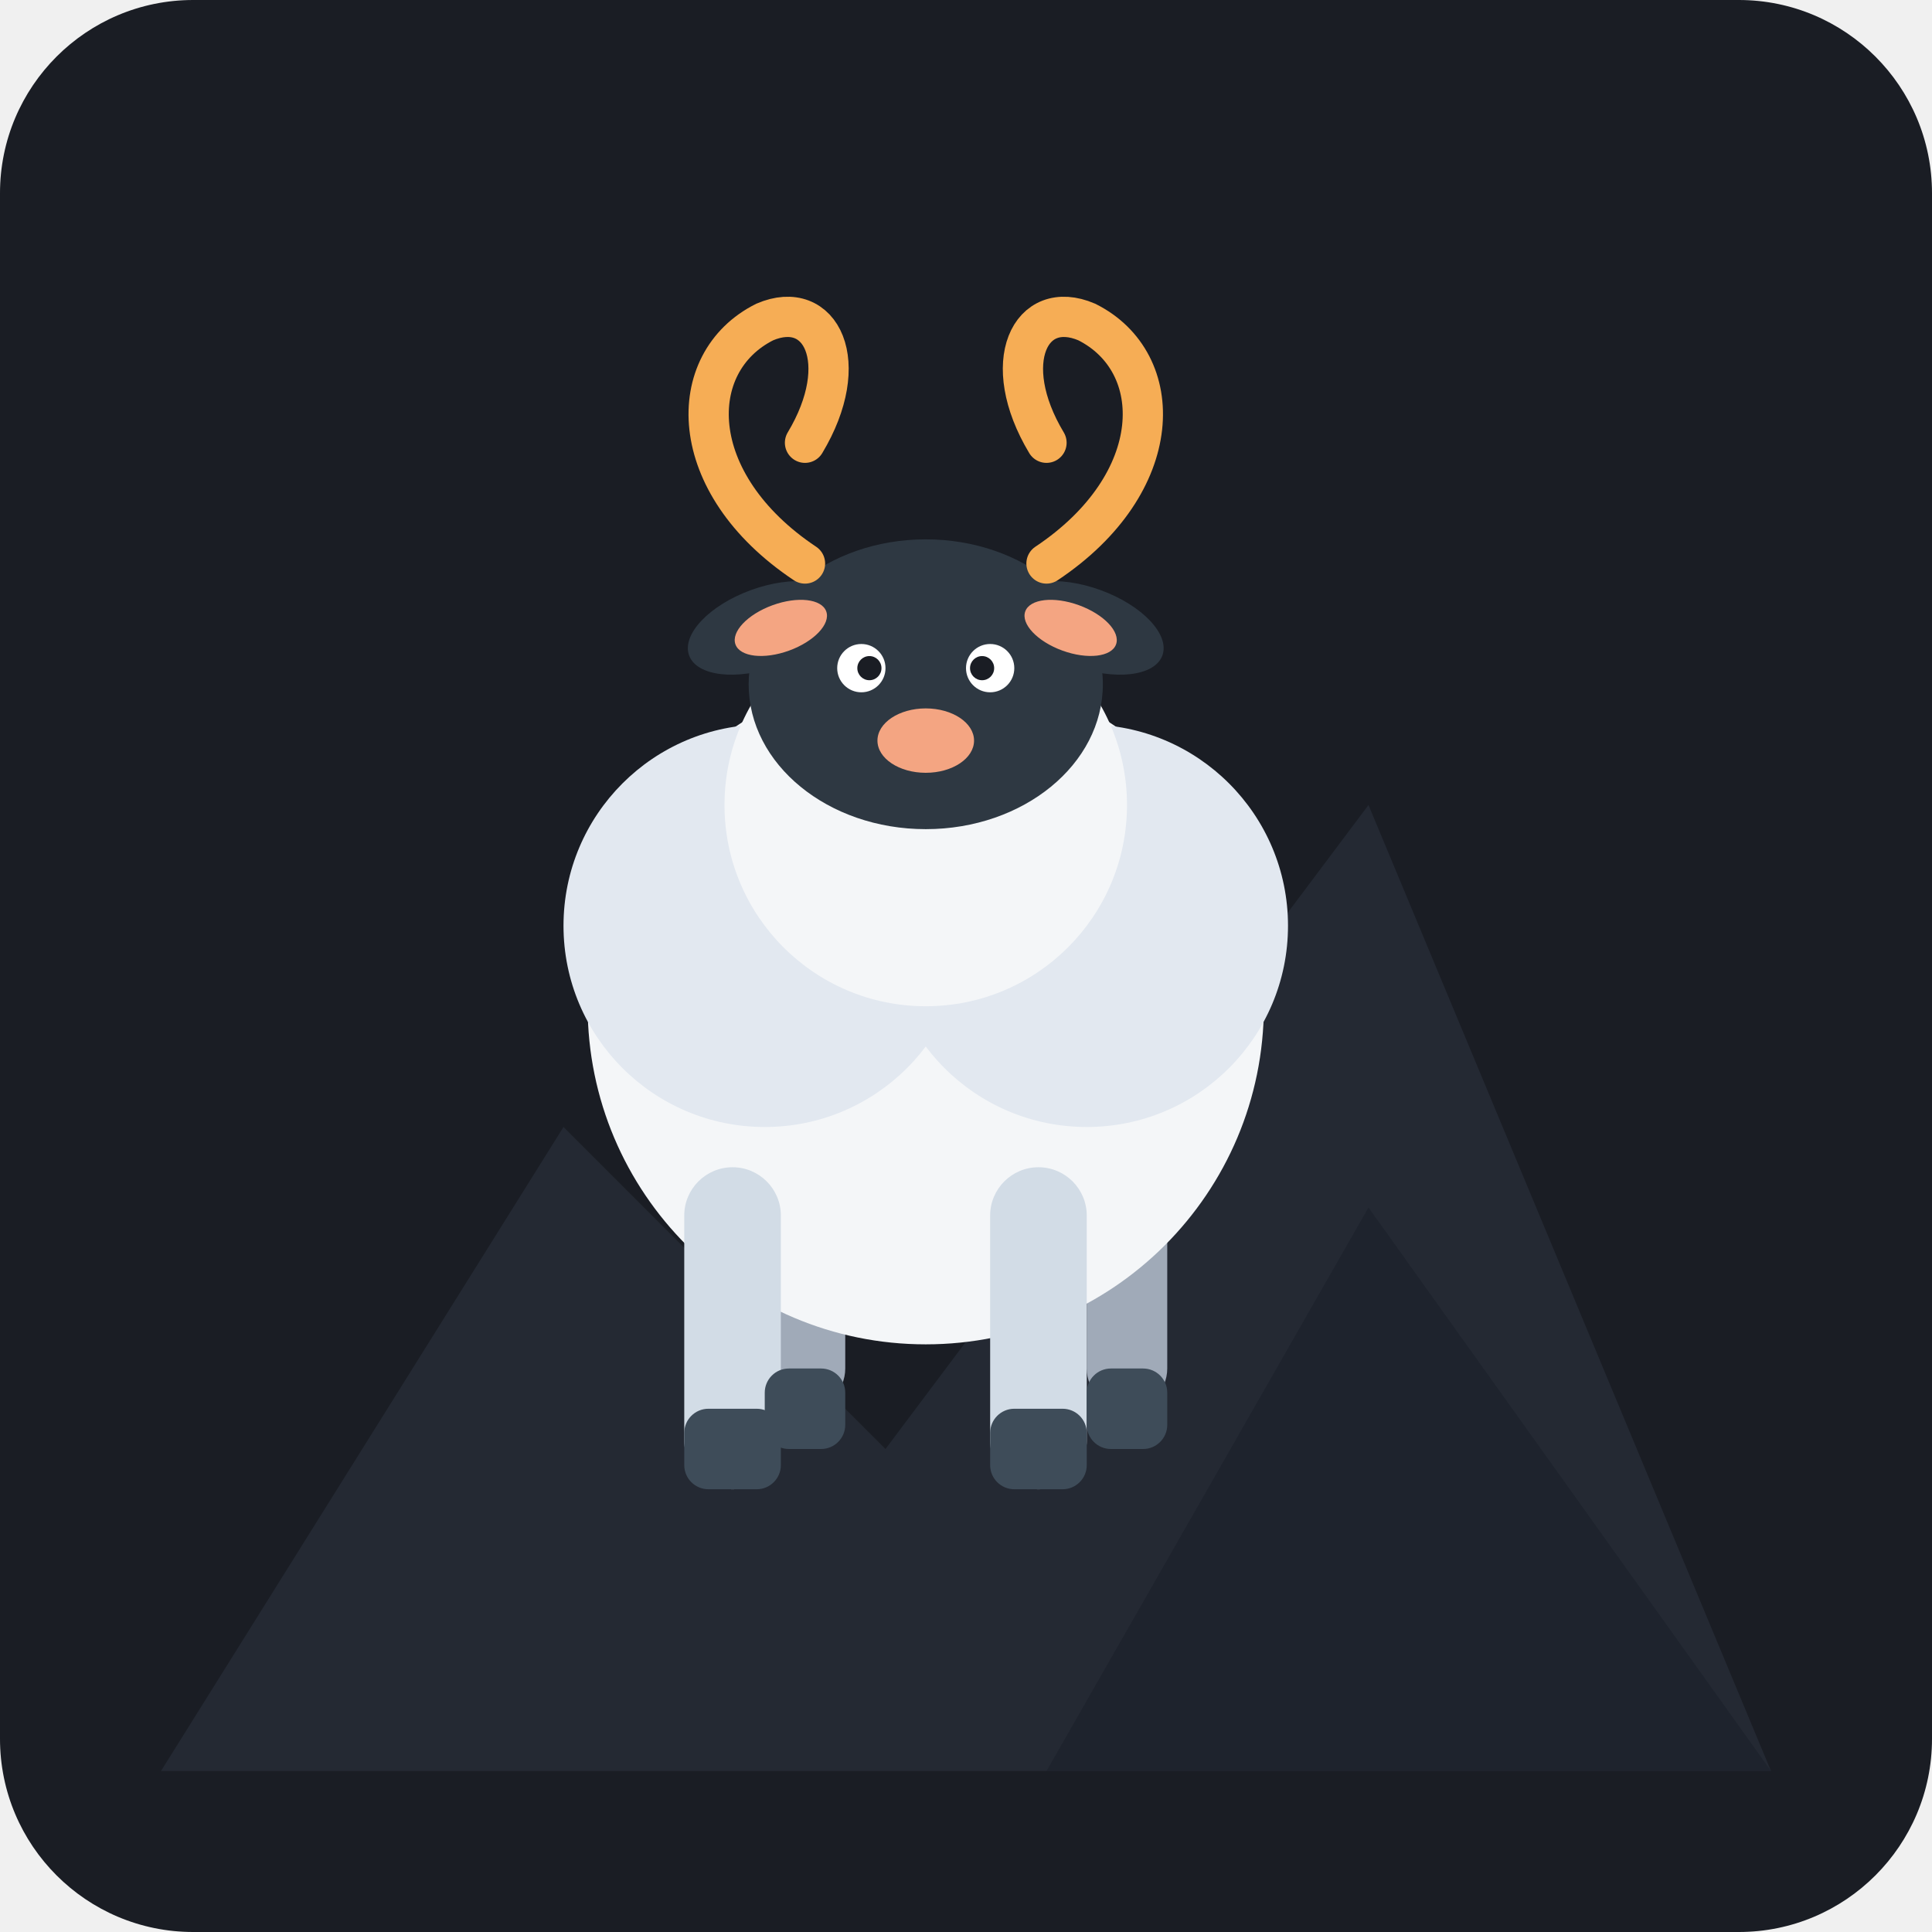
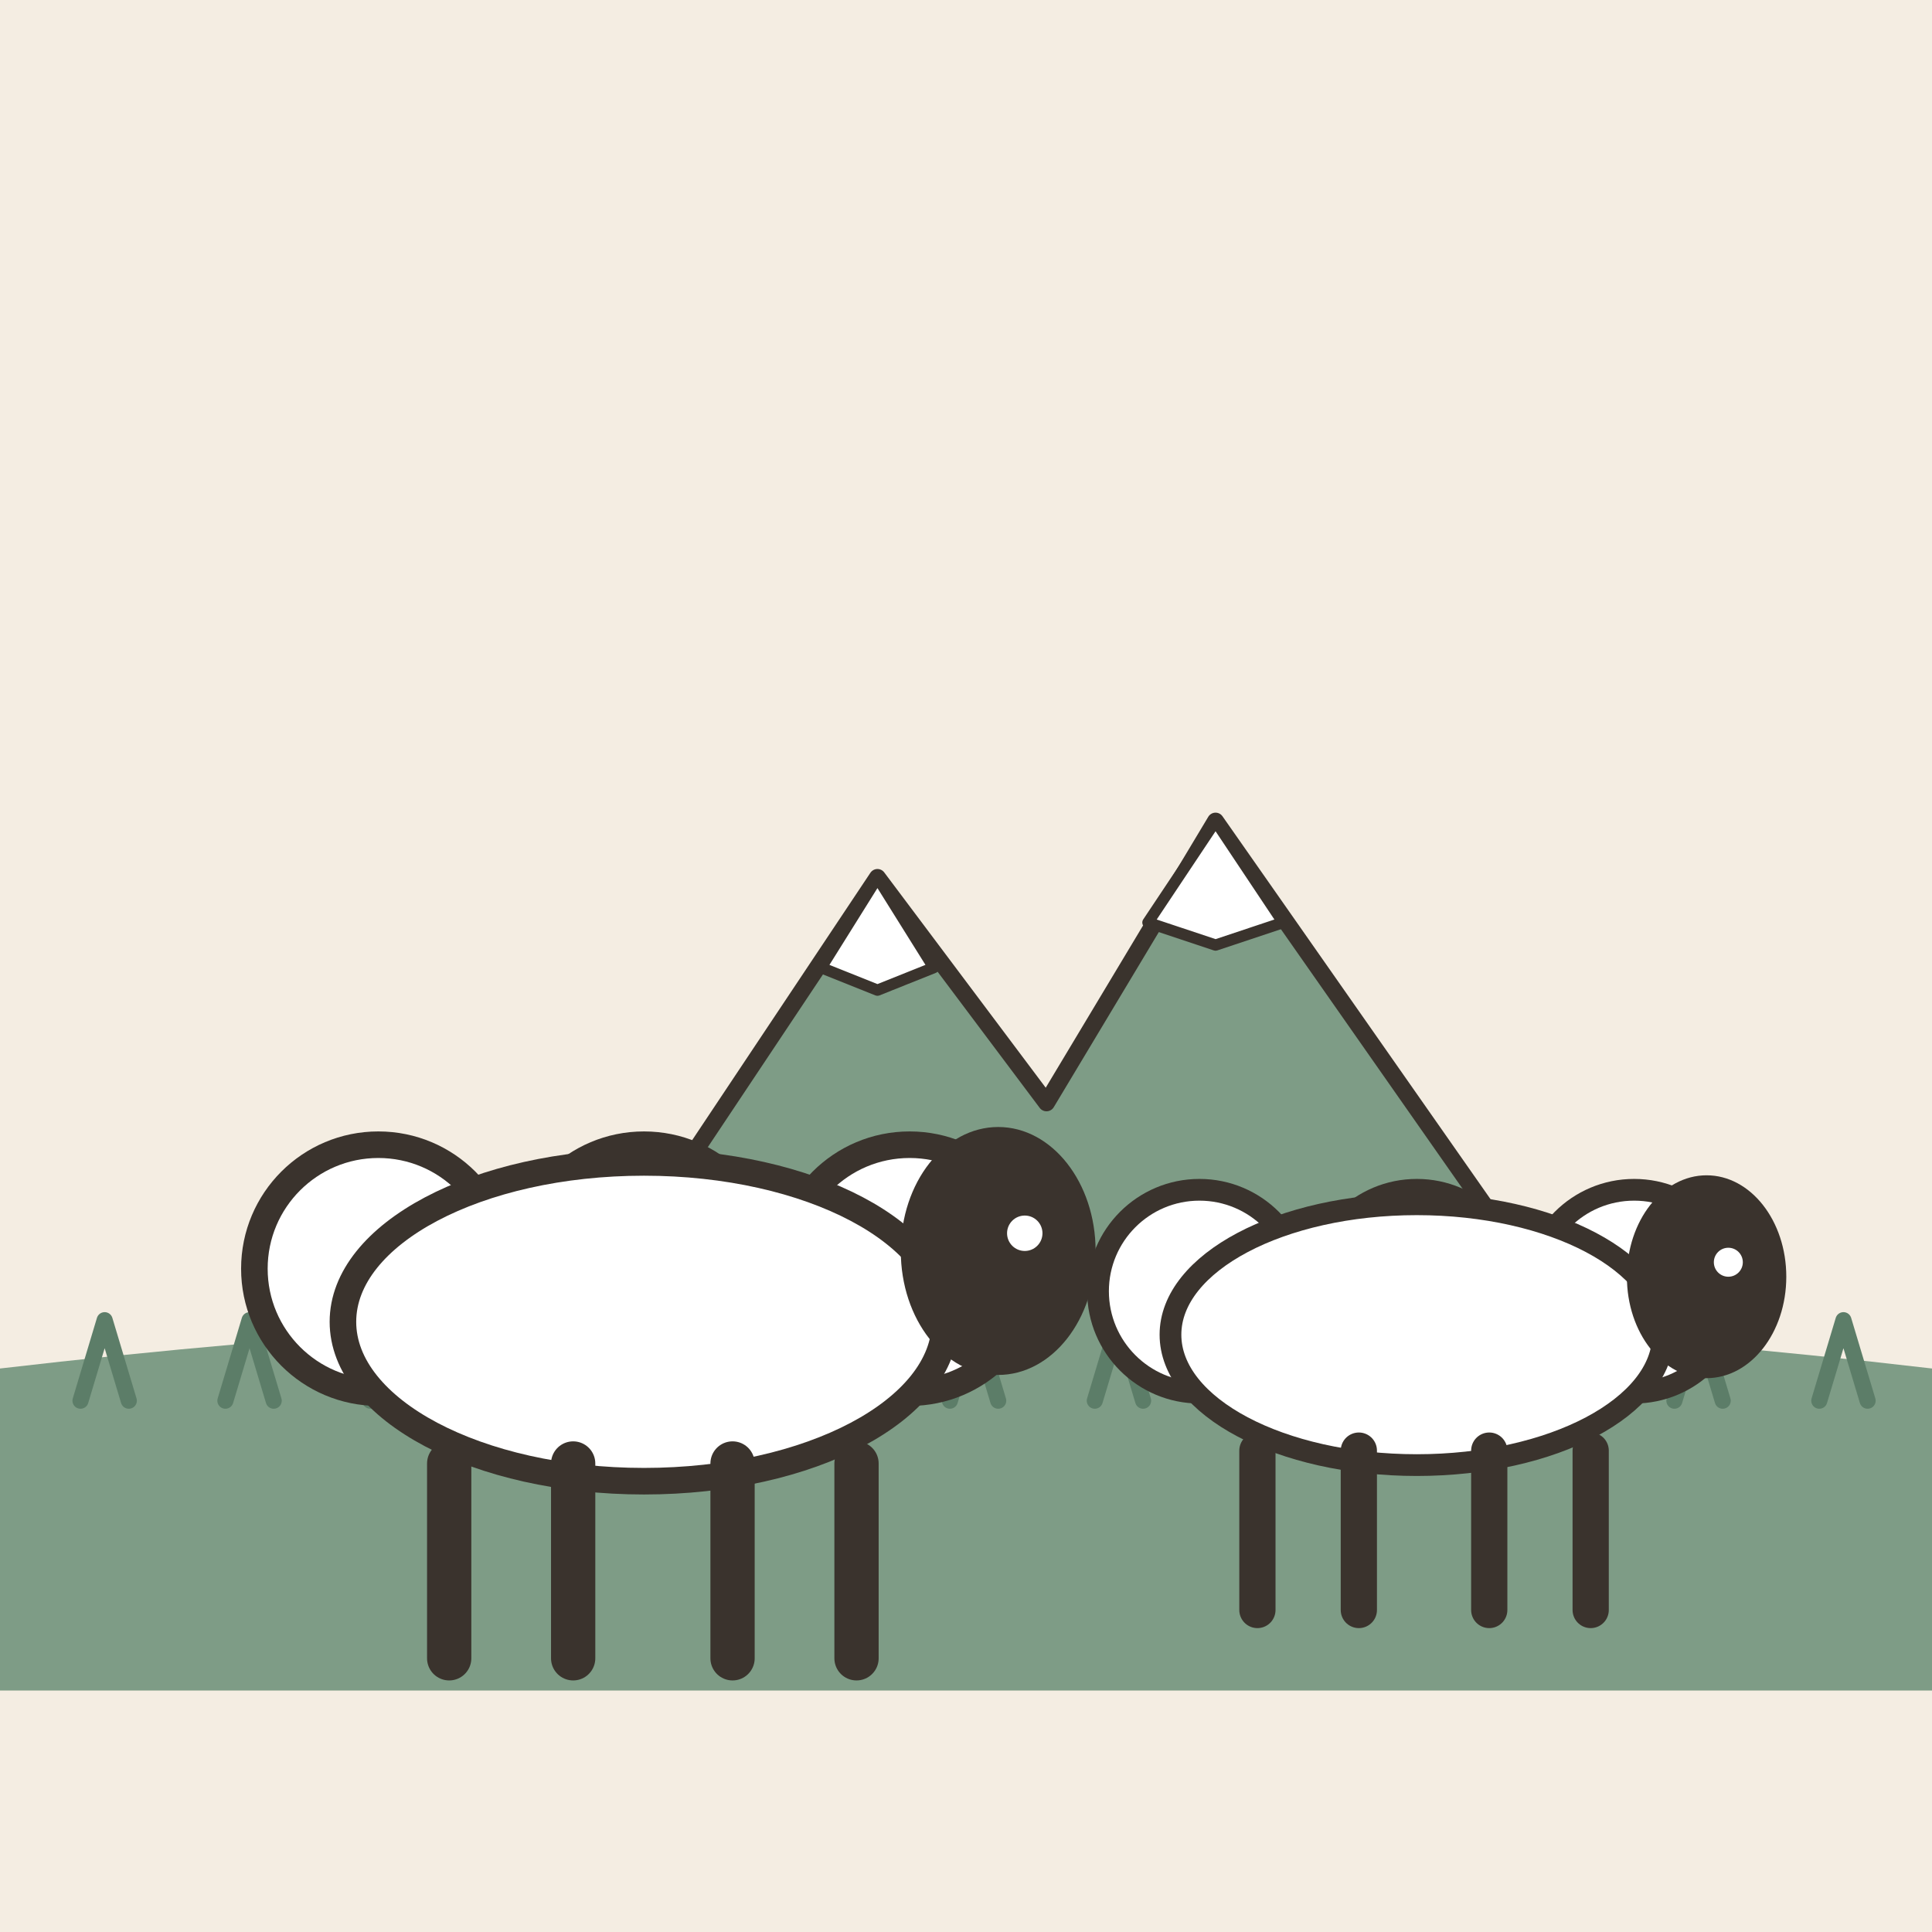
- <svg xmlns="http://www.w3.org/2000/svg" width="240" height="240" viewBox="0 0 240 240">
-   <rect width="240" height="240" rx="24" fill="#1A1D24" />
-   <path d="M 20 220 L 70 140 L 110 180 L 170 100 L 220 220 Z" fill="#242933" />
-   <path d="M 130 220 L 170 150 L 220 220 Z" fill="#1E232D" />
-   <g transform="translate(10, 10)">
-     <rect x="85" y="130" width="10" height="35" rx="5" fill="#A0AAB8" />
-     <rect x="125" y="130" width="10" height="35" rx="5" fill="#A0AAB8" />
-     <circle cx="105" cy="115" r="42" fill="#F4F6F8" />
-     <circle cx="85" cy="105" r="25" fill="#E2E8F0" />
-     <circle cx="125" cy="105" r="25" fill="#E2E8F0" />
-     <circle cx="105" cy="90" r="25" fill="#F4F6F8" />
-     <rect x="75" y="135" width="12" height="40" rx="6" fill="#D2DCE6" />
-     <rect x="113" y="135" width="12" height="40" rx="6" fill="#D2DCE6" />
-     <rect x="75" y="165" width="12" height="10" rx="3" fill="#3E4C59" />
-     <rect x="85" y="160" width="10" height="10" rx="3" fill="#3E4C59" />
-     <rect x="113" y="165" width="12" height="10" rx="3" fill="#3E4C59" />
-     <rect x="125" y="160" width="10" height="10" rx="3" fill="#3E4C59" />
-     <ellipse cx="105" cy="75" rx="22" ry="18" fill="#2E3842" />
-     <ellipse cx="85" cy="68" rx="10" ry="5" transform="rotate(-20 85 68)" fill="#2E3842" />
-     <ellipse cx="125" cy="68" rx="10" ry="5" transform="rotate(20 125 68)" fill="#2E3842" />
-     <ellipse cx="87" cy="68" rx="6" ry="3" transform="rotate(-20 87 68)" fill="#F4A582" />
-     <ellipse cx="123" cy="68" rx="6" ry="3" transform="rotate(20 123 68)" fill="#F4A582" />
-     <path d="M 90 60 C 75 50 75 35 85 30 C 92 27 96 35 90 45" fill="none" stroke="#F6AD55" stroke-width="5" stroke-linecap="round" />
-     <path d="M 120 60 C 135 50 135 35 125 30 C 118 27 114 35 120 45" fill="none" stroke="#F6AD55" stroke-width="5" stroke-linecap="round" />
-     <circle cx="97" cy="73" r="3" fill="#FFFFFF" />
-     <circle cx="113" cy="73" r="3" fill="#FFFFFF" />
-     <circle cx="98" cy="73" r="1.5" fill="#1A1D24" />
-     <circle cx="112" cy="73" r="1.5" fill="#1A1D24" />
-     <ellipse cx="105" cy="82" rx="6" ry="4" fill="#F4A582" />
+ <svg xmlns="http://www.w3.org/2000/svg" viewBox="0 0 240 240" data-style="editorial">
+   <rect width="240" height="240" fill="#F4EDE2" />
+   <g transform="translate(130 172) scale(0.7 0.7)">
+     <path d="M-90 0L-30 -90L0 -50L30 -100L100 0Z" fill="#7E9C86" stroke="#3A332D" stroke-width="3" stroke-linecap="round" stroke-linejoin="round" />
+     <path d="M-30 -90L-20 -74L-30 -70L-40 -74Z" fill="#FFFFFF" stroke="#3A332D" stroke-width="2" stroke-linecap="round" stroke-linejoin="round" />
+     <path d="M30 -100L42 -82L30 -78L18 -82Z" fill="#FFFFFF" stroke="#3A332D" stroke-width="2" stroke-linecap="round" stroke-linejoin="round" />
+   </g>
+   <path d="M0 170Q120 156 240 170L240 210L0 210Z" fill="#7E9C86" />
+   <path d="M10 174l3 -10l3 10" fill="none" stroke="#5C7D68" stroke-width="2" stroke-linecap="round" stroke-linejoin="round" />
+   <path d="M28 174l3 -10l3 10" fill="none" stroke="#5C7D68" stroke-width="2" stroke-linecap="round" stroke-linejoin="round" />
+   <path d="M46 174l3 -10l3 10" fill="none" stroke="#5C7D68" stroke-width="2" stroke-linecap="round" stroke-linejoin="round" />
+   <path d="M64 174l3 -10l3 10" fill="none" stroke="#5C7D68" stroke-width="2" stroke-linecap="round" stroke-linejoin="round" />
+   <path d="M82 174l3 -10l3 10" fill="none" stroke="#5C7D68" stroke-width="2" stroke-linecap="round" stroke-linejoin="round" />
+   <path d="M100 174l3 -10l3 10" fill="none" stroke="#5C7D68" stroke-width="2" stroke-linecap="round" stroke-linejoin="round" />
+   <path d="M118 174l3 -10l3 10" fill="none" stroke="#5C7D68" stroke-width="2" stroke-linecap="round" stroke-linejoin="round" />
+   <path d="M136 174l3 -10l3 10" fill="none" stroke="#5C7D68" stroke-width="2" stroke-linecap="round" stroke-linejoin="round" />
+   <path d="M154 174l3 -10l3 10" fill="none" stroke="#5C7D68" stroke-width="2" stroke-linecap="round" stroke-linejoin="round" />
+   <path d="M172 174l3 -10l3 10" fill="none" stroke="#5C7D68" stroke-width="2" stroke-linecap="round" stroke-linejoin="round" />
+   <path d="M190 174l3 -10l3 10" fill="none" stroke="#5C7D68" stroke-width="2" stroke-linecap="round" stroke-linejoin="round" />
+   <path d="M208 174l3 -10l3 10" fill="none" stroke="#5C7D68" stroke-width="2" stroke-linecap="round" stroke-linejoin="round" />
+   <path d="M226 174l3 -10l3 10" fill="none" stroke="#5C7D68" stroke-width="2" stroke-linecap="round" stroke-linejoin="round" />
+   <g transform="translate(80 206) scale(1.1 1.1)">
+     <circle cx="-30" cy="-44" r="14" fill="#FFFFFF" stroke="#3A332D" stroke-width="3" stroke-linecap="round" stroke-linejoin="round" />
+     <circle cx="-15" cy="-38" r="14" fill="#FFFFFF" stroke="#3A332D" stroke-width="3" stroke-linecap="round" stroke-linejoin="round" />
+     <circle cx="0" cy="-44" r="14" fill="#FFFFFF" stroke="#3A332D" stroke-width="3" stroke-linecap="round" stroke-linejoin="round" />
+     <circle cx="15" cy="-38" r="14" fill="#FFFFFF" stroke="#3A332D" stroke-width="3" stroke-linecap="round" stroke-linejoin="round" />
+     <circle cx="30" cy="-44" r="14" fill="#FFFFFF" stroke="#3A332D" stroke-width="3" stroke-linecap="round" stroke-linejoin="round" />
+     <ellipse cx="0" cy="-38" rx="34" ry="18" fill="#FFFFFF" stroke="#3A332D" stroke-width="3" stroke-linecap="round" stroke-linejoin="round" />
+     <ellipse cx="40" cy="-46" rx="11" ry="14" fill="#3A332D" />
+     <circle cx="43" cy="-48" r="2" fill="#FFFFFF" />
+     <path d="M-22 -22L-22 0" stroke="#3A332D" stroke-width="5" stroke-linecap="round" fill="none" />
+     <path d="M-8 -22L-8 0" stroke="#3A332D" stroke-width="5" stroke-linecap="round" fill="none" />
+     <path d="M10 -22L10 0" stroke="#3A332D" stroke-width="5" stroke-linecap="round" fill="none" />
+     <path d="M24 -22L24 0" stroke="#3A332D" stroke-width="5" stroke-linecap="round" fill="none" />
+   </g>
+   <g transform="translate(176 200) scale(0.9 0.9)">
+     <circle cx="-30" cy="-44" r="14" fill="#FFFFFF" stroke="#3A332D" stroke-width="3" stroke-linecap="round" stroke-linejoin="round" />
+     <circle cx="-15" cy="-38" r="14" fill="#FFFFFF" stroke="#3A332D" stroke-width="3" stroke-linecap="round" stroke-linejoin="round" />
+     <circle cx="0" cy="-44" r="14" fill="#FFFFFF" stroke="#3A332D" stroke-width="3" stroke-linecap="round" stroke-linejoin="round" />
+     <circle cx="15" cy="-38" r="14" fill="#FFFFFF" stroke="#3A332D" stroke-width="3" stroke-linecap="round" stroke-linejoin="round" />
+     <circle cx="30" cy="-44" r="14" fill="#FFFFFF" stroke="#3A332D" stroke-width="3" stroke-linecap="round" stroke-linejoin="round" />
+     <ellipse cx="0" cy="-38" rx="34" ry="18" fill="#FFFFFF" stroke="#3A332D" stroke-width="3" stroke-linecap="round" stroke-linejoin="round" />
+     <ellipse cx="40" cy="-46" rx="11" ry="14" fill="#3A332D" />
+     <circle cx="43" cy="-48" r="2" fill="#FFFFFF" />
+     <path d="M-22 -22L-22 0" stroke="#3A332D" stroke-width="5" stroke-linecap="round" fill="none" />
+     <path d="M-8 -22L-8 0" stroke="#3A332D" stroke-width="5" stroke-linecap="round" fill="none" />
+     <path d="M10 -22L10 0" stroke="#3A332D" stroke-width="5" stroke-linecap="round" fill="none" />
+     <path d="M24 -22L24 0" stroke="#3A332D" stroke-width="5" stroke-linecap="round" fill="none" />
  </g>
</svg>
